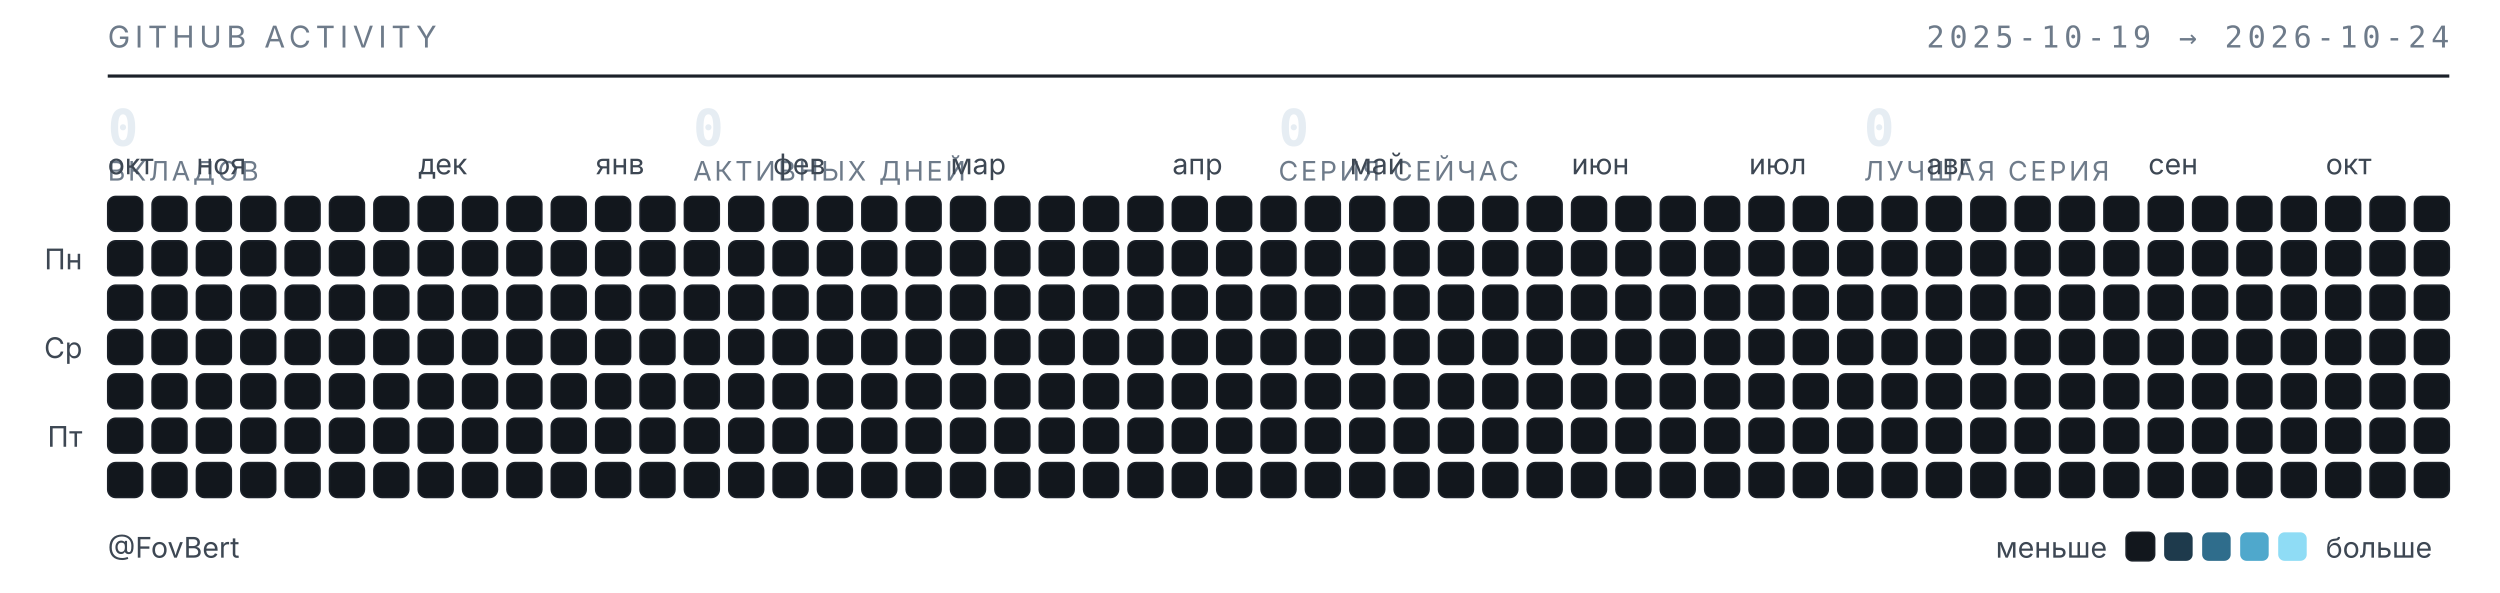
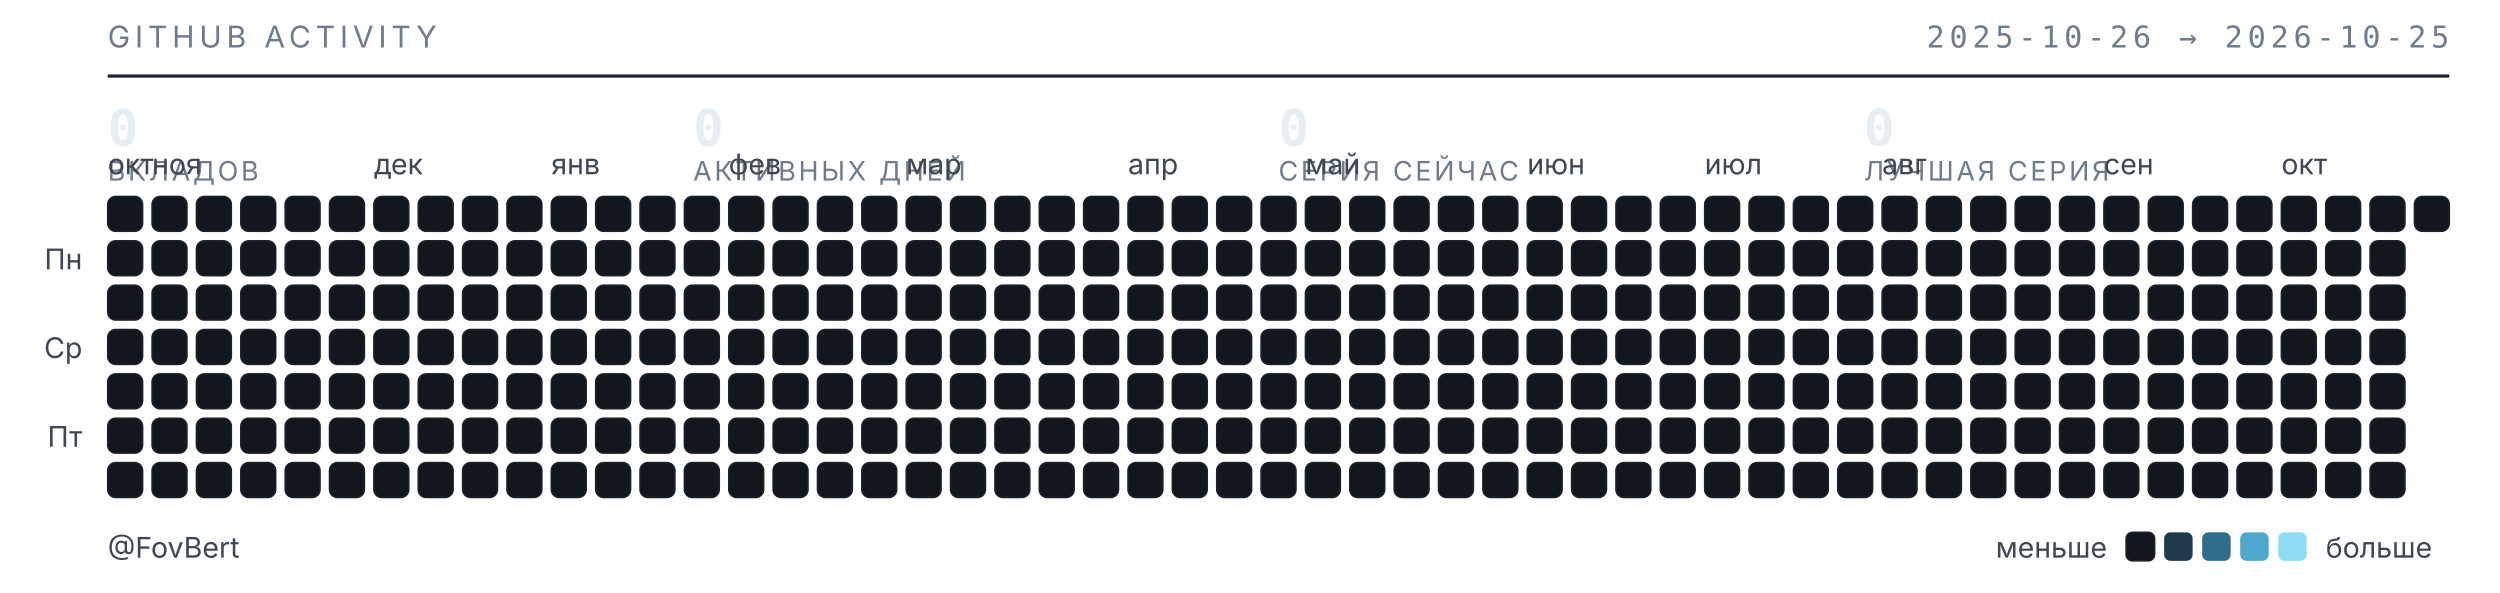
<svg xmlns="http://www.w3.org/2000/svg" width="789" height="187" viewBox="0 0 789 187" role="img" aria-label="Календарь активности GitHub — FovBert">
  <style>
  .t{font-family:"Inter","Segoe UI",system-ui,-apple-system,sans-serif}
  .m{font-family:"JetBrains Mono","SF Mono",ui-monospace,Consolas,monospace}
  .sub{fill:#6e7b8a;font-size:9.5px;letter-spacing:.16em}
  .lbl{fill:#3d4753;font-size:9px}
  .num{fill:#e6edf3;font-size:16px;font-weight:600}
  .cap{fill:#6e7b8a;font-size:8.5px;letter-spacing:.1em}
  rect{shape-rendering:geometricPrecision}
  </style>
  <text class="t sub" x="34" y="15">GITHUB ACTIVITY</text>
-   <text class="m sub" x="773" y="15" text-anchor="end">2025-10-19 → 2026-10-24</text>
+   <text class="m sub" x="773" y="15" text-anchor="end">2025-10-26 → 2026-10-25</text>
  <line x1="34" y1="24" x2="773" y2="24" stroke="#1b2129" stroke-width="1" />
  <text class="m num" x="34" y="46">0</text>
  <text class="t cap" x="34" y="57">ВКЛАДОВ</text>
  <text class="m num" x="218.75" y="46">0</text>
  <text class="t cap" x="218.75" y="57">АКТИВНЫХ ДНЕЙ</text>
  <text class="m num" x="403.5" y="46">0</text>
  <text class="t cap" x="403.5" y="57">СЕРИЯ СЕЙЧАС</text>
  <text class="m num" x="588.25" y="46">0</text>
  <text class="t cap" x="588.25" y="57">ЛУЧШАЯ СЕРИЯ</text>
  <text class="t lbl" x="34" y="55">окт</text>
-   <text class="t lbl" x="62" y="55">ноя</text>
-   <text class="t lbl" x="132" y="55">дек</text>
-   <text class="t lbl" x="188" y="55">янв</text>
-   <text class="t lbl" x="244" y="55">фев</text>
-   <text class="t lbl" x="300" y="55">мар</text>
-   <text class="t lbl" x="370" y="55">апр</text>
-   <text class="t lbl" x="426" y="55">май</text>
-   <text class="t lbl" x="496" y="55">июн</text>
-   <text class="t lbl" x="552" y="55">июл</text>
-   <text class="t lbl" x="608" y="55">авг</text>
-   <text class="t lbl" x="678" y="55">сен</text>
-   <text class="t lbl" x="734" y="55">окт</text>
+   <text class="t lbl" x="48" y="55">ноя</text>
+   <text class="t lbl" x="118" y="55">дек</text>
+   <text class="t lbl" x="174" y="55">янв</text>
+   <text class="t lbl" x="230" y="55">фев</text>
+   <text class="t lbl" x="286" y="55">мар</text>
+   <text class="t lbl" x="356" y="55">апр</text>
+   <text class="t lbl" x="412" y="55">май</text>
+   <text class="t lbl" x="482" y="55">июн</text>
+   <text class="t lbl" x="538" y="55">июл</text>
+   <text class="t lbl" x="594" y="55">авг</text>
+   <text class="t lbl" x="664" y="55">сен</text>
+   <text class="t lbl" x="720" y="55">окт</text>
  <text class="t lbl" x="26" y="85" text-anchor="end">Пн</text>
  <text class="t lbl" x="26" y="113" text-anchor="end">Ср</text>
  <text class="t lbl" x="26" y="141" text-anchor="end">Пт</text>
  <rect x="34" y="62" width="11" height="11" rx="2.5" fill="#12171d" stroke="#1b2129" stroke-width=".5" />
  <rect x="34" y="76" width="11" height="11" rx="2.5" fill="#12171d" stroke="#1b2129" stroke-width=".5" />
  <rect x="34" y="90" width="11" height="11" rx="2.5" fill="#12171d" stroke="#1b2129" stroke-width=".5" />
  <rect x="34" y="104" width="11" height="11" rx="2.5" fill="#12171d" stroke="#1b2129" stroke-width=".5" />
  <rect x="34" y="118" width="11" height="11" rx="2.5" fill="#12171d" stroke="#1b2129" stroke-width=".5" />
  <rect x="34" y="132" width="11" height="11" rx="2.5" fill="#12171d" stroke="#1b2129" stroke-width=".5" />
  <rect x="34" y="146" width="11" height="11" rx="2.5" fill="#12171d" stroke="#1b2129" stroke-width=".5" />
  <rect x="48" y="62" width="11" height="11" rx="2.5" fill="#12171d" stroke="#1b2129" stroke-width=".5" />
  <rect x="48" y="76" width="11" height="11" rx="2.5" fill="#12171d" stroke="#1b2129" stroke-width=".5" />
  <rect x="48" y="90" width="11" height="11" rx="2.5" fill="#12171d" stroke="#1b2129" stroke-width=".5" />
  <rect x="48" y="104" width="11" height="11" rx="2.5" fill="#12171d" stroke="#1b2129" stroke-width=".5" />
  <rect x="48" y="118" width="11" height="11" rx="2.5" fill="#12171d" stroke="#1b2129" stroke-width=".5" />
  <rect x="48" y="132" width="11" height="11" rx="2.5" fill="#12171d" stroke="#1b2129" stroke-width=".5" />
  <rect x="48" y="146" width="11" height="11" rx="2.5" fill="#12171d" stroke="#1b2129" stroke-width=".5" />
  <rect x="62" y="62" width="11" height="11" rx="2.5" fill="#12171d" stroke="#1b2129" stroke-width=".5" />
  <rect x="62" y="76" width="11" height="11" rx="2.5" fill="#12171d" stroke="#1b2129" stroke-width=".5" />
  <rect x="62" y="90" width="11" height="11" rx="2.5" fill="#12171d" stroke="#1b2129" stroke-width=".5" />
  <rect x="62" y="104" width="11" height="11" rx="2.5" fill="#12171d" stroke="#1b2129" stroke-width=".5" />
  <rect x="62" y="118" width="11" height="11" rx="2.5" fill="#12171d" stroke="#1b2129" stroke-width=".5" />
  <rect x="62" y="132" width="11" height="11" rx="2.5" fill="#12171d" stroke="#1b2129" stroke-width=".5" />
  <rect x="62" y="146" width="11" height="11" rx="2.5" fill="#12171d" stroke="#1b2129" stroke-width=".5" />
  <rect x="76" y="62" width="11" height="11" rx="2.5" fill="#12171d" stroke="#1b2129" stroke-width=".5" />
  <rect x="76" y="76" width="11" height="11" rx="2.5" fill="#12171d" stroke="#1b2129" stroke-width=".5" />
  <rect x="76" y="90" width="11" height="11" rx="2.5" fill="#12171d" stroke="#1b2129" stroke-width=".5" />
  <rect x="76" y="104" width="11" height="11" rx="2.5" fill="#12171d" stroke="#1b2129" stroke-width=".5" />
  <rect x="76" y="118" width="11" height="11" rx="2.5" fill="#12171d" stroke="#1b2129" stroke-width=".5" />
  <rect x="76" y="132" width="11" height="11" rx="2.5" fill="#12171d" stroke="#1b2129" stroke-width=".5" />
  <rect x="76" y="146" width="11" height="11" rx="2.5" fill="#12171d" stroke="#1b2129" stroke-width=".5" />
  <rect x="90" y="62" width="11" height="11" rx="2.5" fill="#12171d" stroke="#1b2129" stroke-width=".5" />
  <rect x="90" y="76" width="11" height="11" rx="2.5" fill="#12171d" stroke="#1b2129" stroke-width=".5" />
  <rect x="90" y="90" width="11" height="11" rx="2.5" fill="#12171d" stroke="#1b2129" stroke-width=".5" />
  <rect x="90" y="104" width="11" height="11" rx="2.5" fill="#12171d" stroke="#1b2129" stroke-width=".5" />
  <rect x="90" y="118" width="11" height="11" rx="2.5" fill="#12171d" stroke="#1b2129" stroke-width=".5" />
  <rect x="90" y="132" width="11" height="11" rx="2.5" fill="#12171d" stroke="#1b2129" stroke-width=".5" />
  <rect x="90" y="146" width="11" height="11" rx="2.5" fill="#12171d" stroke="#1b2129" stroke-width=".5" />
  <rect x="104" y="62" width="11" height="11" rx="2.5" fill="#12171d" stroke="#1b2129" stroke-width=".5" />
  <rect x="104" y="76" width="11" height="11" rx="2.5" fill="#12171d" stroke="#1b2129" stroke-width=".5" />
  <rect x="104" y="90" width="11" height="11" rx="2.5" fill="#12171d" stroke="#1b2129" stroke-width=".5" />
  <rect x="104" y="104" width="11" height="11" rx="2.5" fill="#12171d" stroke="#1b2129" stroke-width=".5" />
  <rect x="104" y="118" width="11" height="11" rx="2.5" fill="#12171d" stroke="#1b2129" stroke-width=".5" />
  <rect x="104" y="132" width="11" height="11" rx="2.5" fill="#12171d" stroke="#1b2129" stroke-width=".5" />
  <rect x="104" y="146" width="11" height="11" rx="2.5" fill="#12171d" stroke="#1b2129" stroke-width=".5" />
  <rect x="118" y="62" width="11" height="11" rx="2.5" fill="#12171d" stroke="#1b2129" stroke-width=".5" />
  <rect x="118" y="76" width="11" height="11" rx="2.5" fill="#12171d" stroke="#1b2129" stroke-width=".5" />
  <rect x="118" y="90" width="11" height="11" rx="2.5" fill="#12171d" stroke="#1b2129" stroke-width=".5" />
  <rect x="118" y="104" width="11" height="11" rx="2.5" fill="#12171d" stroke="#1b2129" stroke-width=".5" />
  <rect x="118" y="118" width="11" height="11" rx="2.5" fill="#12171d" stroke="#1b2129" stroke-width=".5" />
  <rect x="118" y="132" width="11" height="11" rx="2.5" fill="#12171d" stroke="#1b2129" stroke-width=".5" />
  <rect x="118" y="146" width="11" height="11" rx="2.5" fill="#12171d" stroke="#1b2129" stroke-width=".5" />
  <rect x="132" y="62" width="11" height="11" rx="2.5" fill="#12171d" stroke="#1b2129" stroke-width=".5" />
  <rect x="132" y="76" width="11" height="11" rx="2.5" fill="#12171d" stroke="#1b2129" stroke-width=".5" />
  <rect x="132" y="90" width="11" height="11" rx="2.5" fill="#12171d" stroke="#1b2129" stroke-width=".5" />
  <rect x="132" y="104" width="11" height="11" rx="2.5" fill="#12171d" stroke="#1b2129" stroke-width=".5" />
  <rect x="132" y="118" width="11" height="11" rx="2.5" fill="#12171d" stroke="#1b2129" stroke-width=".5" />
  <rect x="132" y="132" width="11" height="11" rx="2.5" fill="#12171d" stroke="#1b2129" stroke-width=".5" />
  <rect x="132" y="146" width="11" height="11" rx="2.5" fill="#12171d" stroke="#1b2129" stroke-width=".5" />
  <rect x="146" y="62" width="11" height="11" rx="2.5" fill="#12171d" stroke="#1b2129" stroke-width=".5" />
  <rect x="146" y="76" width="11" height="11" rx="2.5" fill="#12171d" stroke="#1b2129" stroke-width=".5" />
  <rect x="146" y="90" width="11" height="11" rx="2.5" fill="#12171d" stroke="#1b2129" stroke-width=".5" />
  <rect x="146" y="104" width="11" height="11" rx="2.5" fill="#12171d" stroke="#1b2129" stroke-width=".5" />
  <rect x="146" y="118" width="11" height="11" rx="2.5" fill="#12171d" stroke="#1b2129" stroke-width=".5" />
  <rect x="146" y="132" width="11" height="11" rx="2.5" fill="#12171d" stroke="#1b2129" stroke-width=".5" />
  <rect x="146" y="146" width="11" height="11" rx="2.5" fill="#12171d" stroke="#1b2129" stroke-width=".5" />
  <rect x="160" y="62" width="11" height="11" rx="2.5" fill="#12171d" stroke="#1b2129" stroke-width=".5" />
  <rect x="160" y="76" width="11" height="11" rx="2.5" fill="#12171d" stroke="#1b2129" stroke-width=".5" />
  <rect x="160" y="90" width="11" height="11" rx="2.5" fill="#12171d" stroke="#1b2129" stroke-width=".5" />
  <rect x="160" y="104" width="11" height="11" rx="2.5" fill="#12171d" stroke="#1b2129" stroke-width=".5" />
  <rect x="160" y="118" width="11" height="11" rx="2.5" fill="#12171d" stroke="#1b2129" stroke-width=".5" />
  <rect x="160" y="132" width="11" height="11" rx="2.5" fill="#12171d" stroke="#1b2129" stroke-width=".5" />
  <rect x="160" y="146" width="11" height="11" rx="2.5" fill="#12171d" stroke="#1b2129" stroke-width=".5" />
  <rect x="174" y="62" width="11" height="11" rx="2.5" fill="#12171d" stroke="#1b2129" stroke-width=".5" />
  <rect x="174" y="76" width="11" height="11" rx="2.5" fill="#12171d" stroke="#1b2129" stroke-width=".5" />
  <rect x="174" y="90" width="11" height="11" rx="2.5" fill="#12171d" stroke="#1b2129" stroke-width=".5" />
  <rect x="174" y="104" width="11" height="11" rx="2.5" fill="#12171d" stroke="#1b2129" stroke-width=".5" />
  <rect x="174" y="118" width="11" height="11" rx="2.5" fill="#12171d" stroke="#1b2129" stroke-width=".5" />
  <rect x="174" y="132" width="11" height="11" rx="2.5" fill="#12171d" stroke="#1b2129" stroke-width=".5" />
  <rect x="174" y="146" width="11" height="11" rx="2.5" fill="#12171d" stroke="#1b2129" stroke-width=".5" />
  <rect x="188" y="62" width="11" height="11" rx="2.5" fill="#12171d" stroke="#1b2129" stroke-width=".5" />
  <rect x="188" y="76" width="11" height="11" rx="2.5" fill="#12171d" stroke="#1b2129" stroke-width=".5" />
  <rect x="188" y="90" width="11" height="11" rx="2.5" fill="#12171d" stroke="#1b2129" stroke-width=".5" />
  <rect x="188" y="104" width="11" height="11" rx="2.5" fill="#12171d" stroke="#1b2129" stroke-width=".5" />
  <rect x="188" y="118" width="11" height="11" rx="2.5" fill="#12171d" stroke="#1b2129" stroke-width=".5" />
  <rect x="188" y="132" width="11" height="11" rx="2.5" fill="#12171d" stroke="#1b2129" stroke-width=".5" />
  <rect x="188" y="146" width="11" height="11" rx="2.5" fill="#12171d" stroke="#1b2129" stroke-width=".5" />
  <rect x="202" y="62" width="11" height="11" rx="2.5" fill="#12171d" stroke="#1b2129" stroke-width=".5" />
  <rect x="202" y="76" width="11" height="11" rx="2.5" fill="#12171d" stroke="#1b2129" stroke-width=".5" />
  <rect x="202" y="90" width="11" height="11" rx="2.5" fill="#12171d" stroke="#1b2129" stroke-width=".5" />
  <rect x="202" y="104" width="11" height="11" rx="2.5" fill="#12171d" stroke="#1b2129" stroke-width=".5" />
  <rect x="202" y="118" width="11" height="11" rx="2.5" fill="#12171d" stroke="#1b2129" stroke-width=".5" />
  <rect x="202" y="132" width="11" height="11" rx="2.5" fill="#12171d" stroke="#1b2129" stroke-width=".5" />
  <rect x="202" y="146" width="11" height="11" rx="2.5" fill="#12171d" stroke="#1b2129" stroke-width=".5" />
  <rect x="216" y="62" width="11" height="11" rx="2.5" fill="#12171d" stroke="#1b2129" stroke-width=".5" />
  <rect x="216" y="76" width="11" height="11" rx="2.5" fill="#12171d" stroke="#1b2129" stroke-width=".5" />
  <rect x="216" y="90" width="11" height="11" rx="2.5" fill="#12171d" stroke="#1b2129" stroke-width=".5" />
  <rect x="216" y="104" width="11" height="11" rx="2.5" fill="#12171d" stroke="#1b2129" stroke-width=".5" />
  <rect x="216" y="118" width="11" height="11" rx="2.5" fill="#12171d" stroke="#1b2129" stroke-width=".5" />
  <rect x="216" y="132" width="11" height="11" rx="2.5" fill="#12171d" stroke="#1b2129" stroke-width=".5" />
  <rect x="216" y="146" width="11" height="11" rx="2.5" fill="#12171d" stroke="#1b2129" stroke-width=".5" />
  <rect x="230" y="62" width="11" height="11" rx="2.5" fill="#12171d" stroke="#1b2129" stroke-width=".5" />
  <rect x="230" y="76" width="11" height="11" rx="2.5" fill="#12171d" stroke="#1b2129" stroke-width=".5" />
  <rect x="230" y="90" width="11" height="11" rx="2.5" fill="#12171d" stroke="#1b2129" stroke-width=".5" />
  <rect x="230" y="104" width="11" height="11" rx="2.5" fill="#12171d" stroke="#1b2129" stroke-width=".5" />
  <rect x="230" y="118" width="11" height="11" rx="2.5" fill="#12171d" stroke="#1b2129" stroke-width=".5" />
  <rect x="230" y="132" width="11" height="11" rx="2.5" fill="#12171d" stroke="#1b2129" stroke-width=".5" />
  <rect x="230" y="146" width="11" height="11" rx="2.5" fill="#12171d" stroke="#1b2129" stroke-width=".5" />
  <rect x="244" y="62" width="11" height="11" rx="2.5" fill="#12171d" stroke="#1b2129" stroke-width=".5" />
  <rect x="244" y="76" width="11" height="11" rx="2.5" fill="#12171d" stroke="#1b2129" stroke-width=".5" />
  <rect x="244" y="90" width="11" height="11" rx="2.5" fill="#12171d" stroke="#1b2129" stroke-width=".5" />
  <rect x="244" y="104" width="11" height="11" rx="2.5" fill="#12171d" stroke="#1b2129" stroke-width=".5" />
  <rect x="244" y="118" width="11" height="11" rx="2.5" fill="#12171d" stroke="#1b2129" stroke-width=".5" />
  <rect x="244" y="132" width="11" height="11" rx="2.5" fill="#12171d" stroke="#1b2129" stroke-width=".5" />
  <rect x="244" y="146" width="11" height="11" rx="2.5" fill="#12171d" stroke="#1b2129" stroke-width=".5" />
  <rect x="258" y="62" width="11" height="11" rx="2.5" fill="#12171d" stroke="#1b2129" stroke-width=".5" />
  <rect x="258" y="76" width="11" height="11" rx="2.5" fill="#12171d" stroke="#1b2129" stroke-width=".5" />
  <rect x="258" y="90" width="11" height="11" rx="2.5" fill="#12171d" stroke="#1b2129" stroke-width=".5" />
  <rect x="258" y="104" width="11" height="11" rx="2.5" fill="#12171d" stroke="#1b2129" stroke-width=".5" />
  <rect x="258" y="118" width="11" height="11" rx="2.5" fill="#12171d" stroke="#1b2129" stroke-width=".5" />
  <rect x="258" y="132" width="11" height="11" rx="2.5" fill="#12171d" stroke="#1b2129" stroke-width=".5" />
  <rect x="258" y="146" width="11" height="11" rx="2.5" fill="#12171d" stroke="#1b2129" stroke-width=".5" />
  <rect x="272" y="62" width="11" height="11" rx="2.5" fill="#12171d" stroke="#1b2129" stroke-width=".5" />
  <rect x="272" y="76" width="11" height="11" rx="2.5" fill="#12171d" stroke="#1b2129" stroke-width=".5" />
  <rect x="272" y="90" width="11" height="11" rx="2.5" fill="#12171d" stroke="#1b2129" stroke-width=".5" />
  <rect x="272" y="104" width="11" height="11" rx="2.5" fill="#12171d" stroke="#1b2129" stroke-width=".5" />
  <rect x="272" y="118" width="11" height="11" rx="2.5" fill="#12171d" stroke="#1b2129" stroke-width=".5" />
  <rect x="272" y="132" width="11" height="11" rx="2.5" fill="#12171d" stroke="#1b2129" stroke-width=".5" />
  <rect x="272" y="146" width="11" height="11" rx="2.5" fill="#12171d" stroke="#1b2129" stroke-width=".5" />
  <rect x="286" y="62" width="11" height="11" rx="2.5" fill="#12171d" stroke="#1b2129" stroke-width=".5" />
  <rect x="286" y="76" width="11" height="11" rx="2.5" fill="#12171d" stroke="#1b2129" stroke-width=".5" />
  <rect x="286" y="90" width="11" height="11" rx="2.5" fill="#12171d" stroke="#1b2129" stroke-width=".5" />
  <rect x="286" y="104" width="11" height="11" rx="2.5" fill="#12171d" stroke="#1b2129" stroke-width=".5" />
  <rect x="286" y="118" width="11" height="11" rx="2.5" fill="#12171d" stroke="#1b2129" stroke-width=".5" />
  <rect x="286" y="132" width="11" height="11" rx="2.5" fill="#12171d" stroke="#1b2129" stroke-width=".5" />
  <rect x="286" y="146" width="11" height="11" rx="2.5" fill="#12171d" stroke="#1b2129" stroke-width=".5" />
  <rect x="300" y="62" width="11" height="11" rx="2.5" fill="#12171d" stroke="#1b2129" stroke-width=".5" />
  <rect x="300" y="76" width="11" height="11" rx="2.5" fill="#12171d" stroke="#1b2129" stroke-width=".5" />
  <rect x="300" y="90" width="11" height="11" rx="2.5" fill="#12171d" stroke="#1b2129" stroke-width=".5" />
  <rect x="300" y="104" width="11" height="11" rx="2.5" fill="#12171d" stroke="#1b2129" stroke-width=".5" />
  <rect x="300" y="118" width="11" height="11" rx="2.5" fill="#12171d" stroke="#1b2129" stroke-width=".5" />
  <rect x="300" y="132" width="11" height="11" rx="2.5" fill="#12171d" stroke="#1b2129" stroke-width=".5" />
  <rect x="300" y="146" width="11" height="11" rx="2.5" fill="#12171d" stroke="#1b2129" stroke-width=".5" />
  <rect x="314" y="62" width="11" height="11" rx="2.5" fill="#12171d" stroke="#1b2129" stroke-width=".5" />
  <rect x="314" y="76" width="11" height="11" rx="2.5" fill="#12171d" stroke="#1b2129" stroke-width=".5" />
  <rect x="314" y="90" width="11" height="11" rx="2.5" fill="#12171d" stroke="#1b2129" stroke-width=".5" />
  <rect x="314" y="104" width="11" height="11" rx="2.5" fill="#12171d" stroke="#1b2129" stroke-width=".5" />
  <rect x="314" y="118" width="11" height="11" rx="2.5" fill="#12171d" stroke="#1b2129" stroke-width=".5" />
  <rect x="314" y="132" width="11" height="11" rx="2.5" fill="#12171d" stroke="#1b2129" stroke-width=".5" />
  <rect x="314" y="146" width="11" height="11" rx="2.5" fill="#12171d" stroke="#1b2129" stroke-width=".5" />
  <rect x="328" y="62" width="11" height="11" rx="2.5" fill="#12171d" stroke="#1b2129" stroke-width=".5" />
  <rect x="328" y="76" width="11" height="11" rx="2.5" fill="#12171d" stroke="#1b2129" stroke-width=".5" />
  <rect x="328" y="90" width="11" height="11" rx="2.5" fill="#12171d" stroke="#1b2129" stroke-width=".5" />
  <rect x="328" y="104" width="11" height="11" rx="2.5" fill="#12171d" stroke="#1b2129" stroke-width=".5" />
  <rect x="328" y="118" width="11" height="11" rx="2.5" fill="#12171d" stroke="#1b2129" stroke-width=".5" />
  <rect x="328" y="132" width="11" height="11" rx="2.5" fill="#12171d" stroke="#1b2129" stroke-width=".5" />
  <rect x="328" y="146" width="11" height="11" rx="2.5" fill="#12171d" stroke="#1b2129" stroke-width=".5" />
  <rect x="342" y="62" width="11" height="11" rx="2.5" fill="#12171d" stroke="#1b2129" stroke-width=".5" />
  <rect x="342" y="76" width="11" height="11" rx="2.5" fill="#12171d" stroke="#1b2129" stroke-width=".5" />
  <rect x="342" y="90" width="11" height="11" rx="2.5" fill="#12171d" stroke="#1b2129" stroke-width=".5" />
  <rect x="342" y="104" width="11" height="11" rx="2.5" fill="#12171d" stroke="#1b2129" stroke-width=".5" />
  <rect x="342" y="118" width="11" height="11" rx="2.5" fill="#12171d" stroke="#1b2129" stroke-width=".5" />
  <rect x="342" y="132" width="11" height="11" rx="2.5" fill="#12171d" stroke="#1b2129" stroke-width=".5" />
  <rect x="342" y="146" width="11" height="11" rx="2.5" fill="#12171d" stroke="#1b2129" stroke-width=".5" />
  <rect x="356" y="62" width="11" height="11" rx="2.5" fill="#12171d" stroke="#1b2129" stroke-width=".5" />
  <rect x="356" y="76" width="11" height="11" rx="2.5" fill="#12171d" stroke="#1b2129" stroke-width=".5" />
  <rect x="356" y="90" width="11" height="11" rx="2.5" fill="#12171d" stroke="#1b2129" stroke-width=".5" />
  <rect x="356" y="104" width="11" height="11" rx="2.5" fill="#12171d" stroke="#1b2129" stroke-width=".5" />
  <rect x="356" y="118" width="11" height="11" rx="2.5" fill="#12171d" stroke="#1b2129" stroke-width=".5" />
  <rect x="356" y="132" width="11" height="11" rx="2.5" fill="#12171d" stroke="#1b2129" stroke-width=".5" />
  <rect x="356" y="146" width="11" height="11" rx="2.5" fill="#12171d" stroke="#1b2129" stroke-width=".5" />
  <rect x="370" y="62" width="11" height="11" rx="2.5" fill="#12171d" stroke="#1b2129" stroke-width=".5" />
  <rect x="370" y="76" width="11" height="11" rx="2.5" fill="#12171d" stroke="#1b2129" stroke-width=".5" />
  <rect x="370" y="90" width="11" height="11" rx="2.5" fill="#12171d" stroke="#1b2129" stroke-width=".5" />
  <rect x="370" y="104" width="11" height="11" rx="2.5" fill="#12171d" stroke="#1b2129" stroke-width=".5" />
  <rect x="370" y="118" width="11" height="11" rx="2.5" fill="#12171d" stroke="#1b2129" stroke-width=".5" />
  <rect x="370" y="132" width="11" height="11" rx="2.5" fill="#12171d" stroke="#1b2129" stroke-width=".5" />
  <rect x="370" y="146" width="11" height="11" rx="2.5" fill="#12171d" stroke="#1b2129" stroke-width=".5" />
  <rect x="384" y="62" width="11" height="11" rx="2.5" fill="#12171d" stroke="#1b2129" stroke-width=".5" />
  <rect x="384" y="76" width="11" height="11" rx="2.5" fill="#12171d" stroke="#1b2129" stroke-width=".5" />
  <rect x="384" y="90" width="11" height="11" rx="2.5" fill="#12171d" stroke="#1b2129" stroke-width=".5" />
  <rect x="384" y="104" width="11" height="11" rx="2.5" fill="#12171d" stroke="#1b2129" stroke-width=".5" />
  <rect x="384" y="118" width="11" height="11" rx="2.5" fill="#12171d" stroke="#1b2129" stroke-width=".5" />
  <rect x="384" y="132" width="11" height="11" rx="2.5" fill="#12171d" stroke="#1b2129" stroke-width=".5" />
  <rect x="384" y="146" width="11" height="11" rx="2.5" fill="#12171d" stroke="#1b2129" stroke-width=".5" />
  <rect x="398" y="62" width="11" height="11" rx="2.5" fill="#12171d" stroke="#1b2129" stroke-width=".5" />
  <rect x="398" y="76" width="11" height="11" rx="2.5" fill="#12171d" stroke="#1b2129" stroke-width=".5" />
  <rect x="398" y="90" width="11" height="11" rx="2.5" fill="#12171d" stroke="#1b2129" stroke-width=".5" />
  <rect x="398" y="104" width="11" height="11" rx="2.5" fill="#12171d" stroke="#1b2129" stroke-width=".5" />
  <rect x="398" y="118" width="11" height="11" rx="2.5" fill="#12171d" stroke="#1b2129" stroke-width=".5" />
  <rect x="398" y="132" width="11" height="11" rx="2.5" fill="#12171d" stroke="#1b2129" stroke-width=".5" />
  <rect x="398" y="146" width="11" height="11" rx="2.5" fill="#12171d" stroke="#1b2129" stroke-width=".5" />
  <rect x="412" y="62" width="11" height="11" rx="2.5" fill="#12171d" stroke="#1b2129" stroke-width=".5" />
  <rect x="412" y="76" width="11" height="11" rx="2.5" fill="#12171d" stroke="#1b2129" stroke-width=".5" />
  <rect x="412" y="90" width="11" height="11" rx="2.5" fill="#12171d" stroke="#1b2129" stroke-width=".5" />
  <rect x="412" y="104" width="11" height="11" rx="2.5" fill="#12171d" stroke="#1b2129" stroke-width=".5" />
  <rect x="412" y="118" width="11" height="11" rx="2.5" fill="#12171d" stroke="#1b2129" stroke-width=".5" />
  <rect x="412" y="132" width="11" height="11" rx="2.5" fill="#12171d" stroke="#1b2129" stroke-width=".5" />
  <rect x="412" y="146" width="11" height="11" rx="2.5" fill="#12171d" stroke="#1b2129" stroke-width=".5" />
  <rect x="426" y="62" width="11" height="11" rx="2.5" fill="#12171d" stroke="#1b2129" stroke-width=".5" />
  <rect x="426" y="76" width="11" height="11" rx="2.5" fill="#12171d" stroke="#1b2129" stroke-width=".5" />
  <rect x="426" y="90" width="11" height="11" rx="2.5" fill="#12171d" stroke="#1b2129" stroke-width=".5" />
  <rect x="426" y="104" width="11" height="11" rx="2.5" fill="#12171d" stroke="#1b2129" stroke-width=".5" />
  <rect x="426" y="118" width="11" height="11" rx="2.5" fill="#12171d" stroke="#1b2129" stroke-width=".5" />
  <rect x="426" y="132" width="11" height="11" rx="2.5" fill="#12171d" stroke="#1b2129" stroke-width=".5" />
  <rect x="426" y="146" width="11" height="11" rx="2.5" fill="#12171d" stroke="#1b2129" stroke-width=".5" />
  <rect x="440" y="62" width="11" height="11" rx="2.5" fill="#12171d" stroke="#1b2129" stroke-width=".5" />
  <rect x="440" y="76" width="11" height="11" rx="2.5" fill="#12171d" stroke="#1b2129" stroke-width=".5" />
  <rect x="440" y="90" width="11" height="11" rx="2.5" fill="#12171d" stroke="#1b2129" stroke-width=".5" />
  <rect x="440" y="104" width="11" height="11" rx="2.5" fill="#12171d" stroke="#1b2129" stroke-width=".5" />
  <rect x="440" y="118" width="11" height="11" rx="2.5" fill="#12171d" stroke="#1b2129" stroke-width=".5" />
  <rect x="440" y="132" width="11" height="11" rx="2.5" fill="#12171d" stroke="#1b2129" stroke-width=".5" />
  <rect x="440" y="146" width="11" height="11" rx="2.5" fill="#12171d" stroke="#1b2129" stroke-width=".5" />
  <rect x="454" y="62" width="11" height="11" rx="2.5" fill="#12171d" stroke="#1b2129" stroke-width=".5" />
  <rect x="454" y="76" width="11" height="11" rx="2.5" fill="#12171d" stroke="#1b2129" stroke-width=".5" />
  <rect x="454" y="90" width="11" height="11" rx="2.5" fill="#12171d" stroke="#1b2129" stroke-width=".5" />
  <rect x="454" y="104" width="11" height="11" rx="2.5" fill="#12171d" stroke="#1b2129" stroke-width=".5" />
  <rect x="454" y="118" width="11" height="11" rx="2.5" fill="#12171d" stroke="#1b2129" stroke-width=".5" />
  <rect x="454" y="132" width="11" height="11" rx="2.5" fill="#12171d" stroke="#1b2129" stroke-width=".5" />
  <rect x="454" y="146" width="11" height="11" rx="2.5" fill="#12171d" stroke="#1b2129" stroke-width=".5" />
  <rect x="468" y="62" width="11" height="11" rx="2.5" fill="#12171d" stroke="#1b2129" stroke-width=".5" />
  <rect x="468" y="76" width="11" height="11" rx="2.5" fill="#12171d" stroke="#1b2129" stroke-width=".5" />
  <rect x="468" y="90" width="11" height="11" rx="2.5" fill="#12171d" stroke="#1b2129" stroke-width=".5" />
  <rect x="468" y="104" width="11" height="11" rx="2.5" fill="#12171d" stroke="#1b2129" stroke-width=".5" />
  <rect x="468" y="118" width="11" height="11" rx="2.5" fill="#12171d" stroke="#1b2129" stroke-width=".5" />
  <rect x="468" y="132" width="11" height="11" rx="2.5" fill="#12171d" stroke="#1b2129" stroke-width=".5" />
  <rect x="468" y="146" width="11" height="11" rx="2.5" fill="#12171d" stroke="#1b2129" stroke-width=".5" />
  <rect x="482" y="62" width="11" height="11" rx="2.5" fill="#12171d" stroke="#1b2129" stroke-width=".5" />
  <rect x="482" y="76" width="11" height="11" rx="2.5" fill="#12171d" stroke="#1b2129" stroke-width=".5" />
  <rect x="482" y="90" width="11" height="11" rx="2.5" fill="#12171d" stroke="#1b2129" stroke-width=".5" />
  <rect x="482" y="104" width="11" height="11" rx="2.5" fill="#12171d" stroke="#1b2129" stroke-width=".5" />
  <rect x="482" y="118" width="11" height="11" rx="2.5" fill="#12171d" stroke="#1b2129" stroke-width=".5" />
  <rect x="482" y="132" width="11" height="11" rx="2.5" fill="#12171d" stroke="#1b2129" stroke-width=".5" />
  <rect x="482" y="146" width="11" height="11" rx="2.5" fill="#12171d" stroke="#1b2129" stroke-width=".5" />
  <rect x="496" y="62" width="11" height="11" rx="2.5" fill="#12171d" stroke="#1b2129" stroke-width=".5" />
  <rect x="496" y="76" width="11" height="11" rx="2.5" fill="#12171d" stroke="#1b2129" stroke-width=".5" />
  <rect x="496" y="90" width="11" height="11" rx="2.5" fill="#12171d" stroke="#1b2129" stroke-width=".5" />
  <rect x="496" y="104" width="11" height="11" rx="2.5" fill="#12171d" stroke="#1b2129" stroke-width=".5" />
  <rect x="496" y="118" width="11" height="11" rx="2.5" fill="#12171d" stroke="#1b2129" stroke-width=".5" />
  <rect x="496" y="132" width="11" height="11" rx="2.5" fill="#12171d" stroke="#1b2129" stroke-width=".5" />
  <rect x="496" y="146" width="11" height="11" rx="2.5" fill="#12171d" stroke="#1b2129" stroke-width=".5" />
  <rect x="510" y="62" width="11" height="11" rx="2.5" fill="#12171d" stroke="#1b2129" stroke-width=".5" />
  <rect x="510" y="76" width="11" height="11" rx="2.5" fill="#12171d" stroke="#1b2129" stroke-width=".5" />
  <rect x="510" y="90" width="11" height="11" rx="2.5" fill="#12171d" stroke="#1b2129" stroke-width=".5" />
  <rect x="510" y="104" width="11" height="11" rx="2.5" fill="#12171d" stroke="#1b2129" stroke-width=".5" />
  <rect x="510" y="118" width="11" height="11" rx="2.5" fill="#12171d" stroke="#1b2129" stroke-width=".5" />
  <rect x="510" y="132" width="11" height="11" rx="2.5" fill="#12171d" stroke="#1b2129" stroke-width=".5" />
  <rect x="510" y="146" width="11" height="11" rx="2.5" fill="#12171d" stroke="#1b2129" stroke-width=".5" />
  <rect x="524" y="62" width="11" height="11" rx="2.5" fill="#12171d" stroke="#1b2129" stroke-width=".5" />
  <rect x="524" y="76" width="11" height="11" rx="2.5" fill="#12171d" stroke="#1b2129" stroke-width=".5" />
  <rect x="524" y="90" width="11" height="11" rx="2.5" fill="#12171d" stroke="#1b2129" stroke-width=".5" />
  <rect x="524" y="104" width="11" height="11" rx="2.5" fill="#12171d" stroke="#1b2129" stroke-width=".5" />
  <rect x="524" y="118" width="11" height="11" rx="2.5" fill="#12171d" stroke="#1b2129" stroke-width=".5" />
  <rect x="524" y="132" width="11" height="11" rx="2.5" fill="#12171d" stroke="#1b2129" stroke-width=".5" />
  <rect x="524" y="146" width="11" height="11" rx="2.5" fill="#12171d" stroke="#1b2129" stroke-width=".5" />
  <rect x="538" y="62" width="11" height="11" rx="2.5" fill="#12171d" stroke="#1b2129" stroke-width=".5" />
  <rect x="538" y="76" width="11" height="11" rx="2.5" fill="#12171d" stroke="#1b2129" stroke-width=".5" />
  <rect x="538" y="90" width="11" height="11" rx="2.5" fill="#12171d" stroke="#1b2129" stroke-width=".5" />
  <rect x="538" y="104" width="11" height="11" rx="2.5" fill="#12171d" stroke="#1b2129" stroke-width=".5" />
  <rect x="538" y="118" width="11" height="11" rx="2.5" fill="#12171d" stroke="#1b2129" stroke-width=".5" />
  <rect x="538" y="132" width="11" height="11" rx="2.5" fill="#12171d" stroke="#1b2129" stroke-width=".5" />
  <rect x="538" y="146" width="11" height="11" rx="2.5" fill="#12171d" stroke="#1b2129" stroke-width=".5" />
  <rect x="552" y="62" width="11" height="11" rx="2.5" fill="#12171d" stroke="#1b2129" stroke-width=".5" />
  <rect x="552" y="76" width="11" height="11" rx="2.5" fill="#12171d" stroke="#1b2129" stroke-width=".5" />
  <rect x="552" y="90" width="11" height="11" rx="2.5" fill="#12171d" stroke="#1b2129" stroke-width=".5" />
  <rect x="552" y="104" width="11" height="11" rx="2.5" fill="#12171d" stroke="#1b2129" stroke-width=".5" />
  <rect x="552" y="118" width="11" height="11" rx="2.5" fill="#12171d" stroke="#1b2129" stroke-width=".5" />
  <rect x="552" y="132" width="11" height="11" rx="2.5" fill="#12171d" stroke="#1b2129" stroke-width=".5" />
  <rect x="552" y="146" width="11" height="11" rx="2.5" fill="#12171d" stroke="#1b2129" stroke-width=".5" />
  <rect x="566" y="62" width="11" height="11" rx="2.5" fill="#12171d" stroke="#1b2129" stroke-width=".5" />
  <rect x="566" y="76" width="11" height="11" rx="2.5" fill="#12171d" stroke="#1b2129" stroke-width=".5" />
  <rect x="566" y="90" width="11" height="11" rx="2.5" fill="#12171d" stroke="#1b2129" stroke-width=".5" />
  <rect x="566" y="104" width="11" height="11" rx="2.5" fill="#12171d" stroke="#1b2129" stroke-width=".5" />
  <rect x="566" y="118" width="11" height="11" rx="2.5" fill="#12171d" stroke="#1b2129" stroke-width=".5" />
  <rect x="566" y="132" width="11" height="11" rx="2.5" fill="#12171d" stroke="#1b2129" stroke-width=".5" />
  <rect x="566" y="146" width="11" height="11" rx="2.5" fill="#12171d" stroke="#1b2129" stroke-width=".5" />
  <rect x="580" y="62" width="11" height="11" rx="2.5" fill="#12171d" stroke="#1b2129" stroke-width=".5" />
  <rect x="580" y="76" width="11" height="11" rx="2.5" fill="#12171d" stroke="#1b2129" stroke-width=".5" />
  <rect x="580" y="90" width="11" height="11" rx="2.5" fill="#12171d" stroke="#1b2129" stroke-width=".5" />
  <rect x="580" y="104" width="11" height="11" rx="2.5" fill="#12171d" stroke="#1b2129" stroke-width=".5" />
  <rect x="580" y="118" width="11" height="11" rx="2.5" fill="#12171d" stroke="#1b2129" stroke-width=".5" />
  <rect x="580" y="132" width="11" height="11" rx="2.5" fill="#12171d" stroke="#1b2129" stroke-width=".5" />
  <rect x="580" y="146" width="11" height="11" rx="2.5" fill="#12171d" stroke="#1b2129" stroke-width=".5" />
  <rect x="594" y="62" width="11" height="11" rx="2.5" fill="#12171d" stroke="#1b2129" stroke-width=".5" />
  <rect x="594" y="76" width="11" height="11" rx="2.5" fill="#12171d" stroke="#1b2129" stroke-width=".5" />
  <rect x="594" y="90" width="11" height="11" rx="2.5" fill="#12171d" stroke="#1b2129" stroke-width=".5" />
  <rect x="594" y="104" width="11" height="11" rx="2.5" fill="#12171d" stroke="#1b2129" stroke-width=".5" />
  <rect x="594" y="118" width="11" height="11" rx="2.5" fill="#12171d" stroke="#1b2129" stroke-width=".5" />
  <rect x="594" y="132" width="11" height="11" rx="2.5" fill="#12171d" stroke="#1b2129" stroke-width=".5" />
  <rect x="594" y="146" width="11" height="11" rx="2.5" fill="#12171d" stroke="#1b2129" stroke-width=".5" />
  <rect x="608" y="62" width="11" height="11" rx="2.5" fill="#12171d" stroke="#1b2129" stroke-width=".5" />
  <rect x="608" y="76" width="11" height="11" rx="2.5" fill="#12171d" stroke="#1b2129" stroke-width=".5" />
  <rect x="608" y="90" width="11" height="11" rx="2.5" fill="#12171d" stroke="#1b2129" stroke-width=".5" />
  <rect x="608" y="104" width="11" height="11" rx="2.5" fill="#12171d" stroke="#1b2129" stroke-width=".5" />
  <rect x="608" y="118" width="11" height="11" rx="2.5" fill="#12171d" stroke="#1b2129" stroke-width=".5" />
  <rect x="608" y="132" width="11" height="11" rx="2.5" fill="#12171d" stroke="#1b2129" stroke-width=".5" />
  <rect x="608" y="146" width="11" height="11" rx="2.5" fill="#12171d" stroke="#1b2129" stroke-width=".5" />
  <rect x="622" y="62" width="11" height="11" rx="2.5" fill="#12171d" stroke="#1b2129" stroke-width=".5" />
  <rect x="622" y="76" width="11" height="11" rx="2.5" fill="#12171d" stroke="#1b2129" stroke-width=".5" />
  <rect x="622" y="90" width="11" height="11" rx="2.5" fill="#12171d" stroke="#1b2129" stroke-width=".5" />
  <rect x="622" y="104" width="11" height="11" rx="2.5" fill="#12171d" stroke="#1b2129" stroke-width=".5" />
  <rect x="622" y="118" width="11" height="11" rx="2.5" fill="#12171d" stroke="#1b2129" stroke-width=".5" />
  <rect x="622" y="132" width="11" height="11" rx="2.5" fill="#12171d" stroke="#1b2129" stroke-width=".5" />
  <rect x="622" y="146" width="11" height="11" rx="2.5" fill="#12171d" stroke="#1b2129" stroke-width=".5" />
  <rect x="636" y="62" width="11" height="11" rx="2.5" fill="#12171d" stroke="#1b2129" stroke-width=".5" />
  <rect x="636" y="76" width="11" height="11" rx="2.5" fill="#12171d" stroke="#1b2129" stroke-width=".5" />
  <rect x="636" y="90" width="11" height="11" rx="2.5" fill="#12171d" stroke="#1b2129" stroke-width=".5" />
  <rect x="636" y="104" width="11" height="11" rx="2.5" fill="#12171d" stroke="#1b2129" stroke-width=".5" />
  <rect x="636" y="118" width="11" height="11" rx="2.5" fill="#12171d" stroke="#1b2129" stroke-width=".5" />
  <rect x="636" y="132" width="11" height="11" rx="2.5" fill="#12171d" stroke="#1b2129" stroke-width=".5" />
  <rect x="636" y="146" width="11" height="11" rx="2.5" fill="#12171d" stroke="#1b2129" stroke-width=".5" />
  <rect x="650" y="62" width="11" height="11" rx="2.5" fill="#12171d" stroke="#1b2129" stroke-width=".5" />
  <rect x="650" y="76" width="11" height="11" rx="2.5" fill="#12171d" stroke="#1b2129" stroke-width=".5" />
  <rect x="650" y="90" width="11" height="11" rx="2.5" fill="#12171d" stroke="#1b2129" stroke-width=".5" />
  <rect x="650" y="104" width="11" height="11" rx="2.5" fill="#12171d" stroke="#1b2129" stroke-width=".5" />
  <rect x="650" y="118" width="11" height="11" rx="2.5" fill="#12171d" stroke="#1b2129" stroke-width=".5" />
  <rect x="650" y="132" width="11" height="11" rx="2.5" fill="#12171d" stroke="#1b2129" stroke-width=".5" />
  <rect x="650" y="146" width="11" height="11" rx="2.5" fill="#12171d" stroke="#1b2129" stroke-width=".5" />
  <rect x="664" y="62" width="11" height="11" rx="2.5" fill="#12171d" stroke="#1b2129" stroke-width=".5" />
  <rect x="664" y="76" width="11" height="11" rx="2.5" fill="#12171d" stroke="#1b2129" stroke-width=".5" />
  <rect x="664" y="90" width="11" height="11" rx="2.5" fill="#12171d" stroke="#1b2129" stroke-width=".5" />
  <rect x="664" y="104" width="11" height="11" rx="2.5" fill="#12171d" stroke="#1b2129" stroke-width=".5" />
  <rect x="664" y="118" width="11" height="11" rx="2.5" fill="#12171d" stroke="#1b2129" stroke-width=".5" />
  <rect x="664" y="132" width="11" height="11" rx="2.5" fill="#12171d" stroke="#1b2129" stroke-width=".5" />
  <rect x="664" y="146" width="11" height="11" rx="2.5" fill="#12171d" stroke="#1b2129" stroke-width=".5" />
  <rect x="678" y="62" width="11" height="11" rx="2.5" fill="#12171d" stroke="#1b2129" stroke-width=".5" />
  <rect x="678" y="76" width="11" height="11" rx="2.5" fill="#12171d" stroke="#1b2129" stroke-width=".5" />
  <rect x="678" y="90" width="11" height="11" rx="2.5" fill="#12171d" stroke="#1b2129" stroke-width=".5" />
  <rect x="678" y="104" width="11" height="11" rx="2.5" fill="#12171d" stroke="#1b2129" stroke-width=".5" />
  <rect x="678" y="118" width="11" height="11" rx="2.5" fill="#12171d" stroke="#1b2129" stroke-width=".5" />
  <rect x="678" y="132" width="11" height="11" rx="2.5" fill="#12171d" stroke="#1b2129" stroke-width=".5" />
  <rect x="678" y="146" width="11" height="11" rx="2.5" fill="#12171d" stroke="#1b2129" stroke-width=".5" />
  <rect x="692" y="62" width="11" height="11" rx="2.5" fill="#12171d" stroke="#1b2129" stroke-width=".5" />
  <rect x="692" y="76" width="11" height="11" rx="2.5" fill="#12171d" stroke="#1b2129" stroke-width=".5" />
  <rect x="692" y="90" width="11" height="11" rx="2.5" fill="#12171d" stroke="#1b2129" stroke-width=".5" />
  <rect x="692" y="104" width="11" height="11" rx="2.5" fill="#12171d" stroke="#1b2129" stroke-width=".5" />
  <rect x="692" y="118" width="11" height="11" rx="2.5" fill="#12171d" stroke="#1b2129" stroke-width=".5" />
  <rect x="692" y="132" width="11" height="11" rx="2.5" fill="#12171d" stroke="#1b2129" stroke-width=".5" />
  <rect x="692" y="146" width="11" height="11" rx="2.5" fill="#12171d" stroke="#1b2129" stroke-width=".5" />
  <rect x="706" y="62" width="11" height="11" rx="2.5" fill="#12171d" stroke="#1b2129" stroke-width=".5" />
  <rect x="706" y="76" width="11" height="11" rx="2.5" fill="#12171d" stroke="#1b2129" stroke-width=".5" />
  <rect x="706" y="90" width="11" height="11" rx="2.5" fill="#12171d" stroke="#1b2129" stroke-width=".5" />
  <rect x="706" y="104" width="11" height="11" rx="2.5" fill="#12171d" stroke="#1b2129" stroke-width=".5" />
  <rect x="706" y="118" width="11" height="11" rx="2.5" fill="#12171d" stroke="#1b2129" stroke-width=".5" />
  <rect x="706" y="132" width="11" height="11" rx="2.5" fill="#12171d" stroke="#1b2129" stroke-width=".5" />
  <rect x="706" y="146" width="11" height="11" rx="2.5" fill="#12171d" stroke="#1b2129" stroke-width=".5" />
  <rect x="720" y="62" width="11" height="11" rx="2.5" fill="#12171d" stroke="#1b2129" stroke-width=".5" />
  <rect x="720" y="76" width="11" height="11" rx="2.5" fill="#12171d" stroke="#1b2129" stroke-width=".5" />
  <rect x="720" y="90" width="11" height="11" rx="2.5" fill="#12171d" stroke="#1b2129" stroke-width=".5" />
  <rect x="720" y="104" width="11" height="11" rx="2.5" fill="#12171d" stroke="#1b2129" stroke-width=".5" />
  <rect x="720" y="118" width="11" height="11" rx="2.5" fill="#12171d" stroke="#1b2129" stroke-width=".5" />
  <rect x="720" y="132" width="11" height="11" rx="2.5" fill="#12171d" stroke="#1b2129" stroke-width=".5" />
  <rect x="720" y="146" width="11" height="11" rx="2.5" fill="#12171d" stroke="#1b2129" stroke-width=".5" />
  <rect x="734" y="62" width="11" height="11" rx="2.5" fill="#12171d" stroke="#1b2129" stroke-width=".5" />
  <rect x="734" y="76" width="11" height="11" rx="2.5" fill="#12171d" stroke="#1b2129" stroke-width=".5" />
  <rect x="734" y="90" width="11" height="11" rx="2.5" fill="#12171d" stroke="#1b2129" stroke-width=".5" />
  <rect x="734" y="104" width="11" height="11" rx="2.5" fill="#12171d" stroke="#1b2129" stroke-width=".5" />
  <rect x="734" y="118" width="11" height="11" rx="2.5" fill="#12171d" stroke="#1b2129" stroke-width=".5" />
  <rect x="734" y="132" width="11" height="11" rx="2.5" fill="#12171d" stroke="#1b2129" stroke-width=".5" />
  <rect x="734" y="146" width="11" height="11" rx="2.5" fill="#12171d" stroke="#1b2129" stroke-width=".5" />
  <rect x="748" y="62" width="11" height="11" rx="2.5" fill="#12171d" stroke="#1b2129" stroke-width=".5" />
  <rect x="748" y="76" width="11" height="11" rx="2.5" fill="#12171d" stroke="#1b2129" stroke-width=".5" />
  <rect x="748" y="90" width="11" height="11" rx="2.5" fill="#12171d" stroke="#1b2129" stroke-width=".5" />
  <rect x="748" y="104" width="11" height="11" rx="2.5" fill="#12171d" stroke="#1b2129" stroke-width=".5" />
  <rect x="748" y="118" width="11" height="11" rx="2.5" fill="#12171d" stroke="#1b2129" stroke-width=".5" />
  <rect x="748" y="132" width="11" height="11" rx="2.5" fill="#12171d" stroke="#1b2129" stroke-width=".5" />
  <rect x="748" y="146" width="11" height="11" rx="2.5" fill="#12171d" stroke="#1b2129" stroke-width=".5" />
  <rect x="762" y="62" width="11" height="11" rx="2.5" fill="#12171d" stroke="#1b2129" stroke-width=".5" />
-   <rect x="762" y="76" width="11" height="11" rx="2.5" fill="#12171d" stroke="#1b2129" stroke-width=".5" />
-   <rect x="762" y="90" width="11" height="11" rx="2.5" fill="#12171d" stroke="#1b2129" stroke-width=".5" />
-   <rect x="762" y="104" width="11" height="11" rx="2.5" fill="#12171d" stroke="#1b2129" stroke-width=".5" />
-   <rect x="762" y="118" width="11" height="11" rx="2.5" fill="#12171d" stroke="#1b2129" stroke-width=".5" />
-   <rect x="762" y="132" width="11" height="11" rx="2.5" fill="#12171d" stroke="#1b2129" stroke-width=".5" />
-   <rect x="762" y="146" width="11" height="11" rx="2.5" fill="#12171d" stroke="#1b2129" stroke-width=".5" />
  <text class="t lbl" x="34" y="176">@FovBert</text>
  <text class="t lbl" x="665" y="176" text-anchor="end">меньше</text>
  <rect x="671" y="168" width="9" height="9" rx="2" fill="#12171d" stroke="#1b2129" stroke-width=".5" />
  <rect x="683" y="168" width="9" height="9" rx="2" fill="#1e3a4c" />
  <rect x="695" y="168" width="9" height="9" rx="2" fill="#2f6d8c" />
  <rect x="707" y="168" width="9" height="9" rx="2" fill="#4fa8cc" />
  <rect x="719" y="168" width="9" height="9" rx="2" fill="#8fdcf5" />
  <text class="t lbl" x="734" y="176">больше</text>
</svg>
